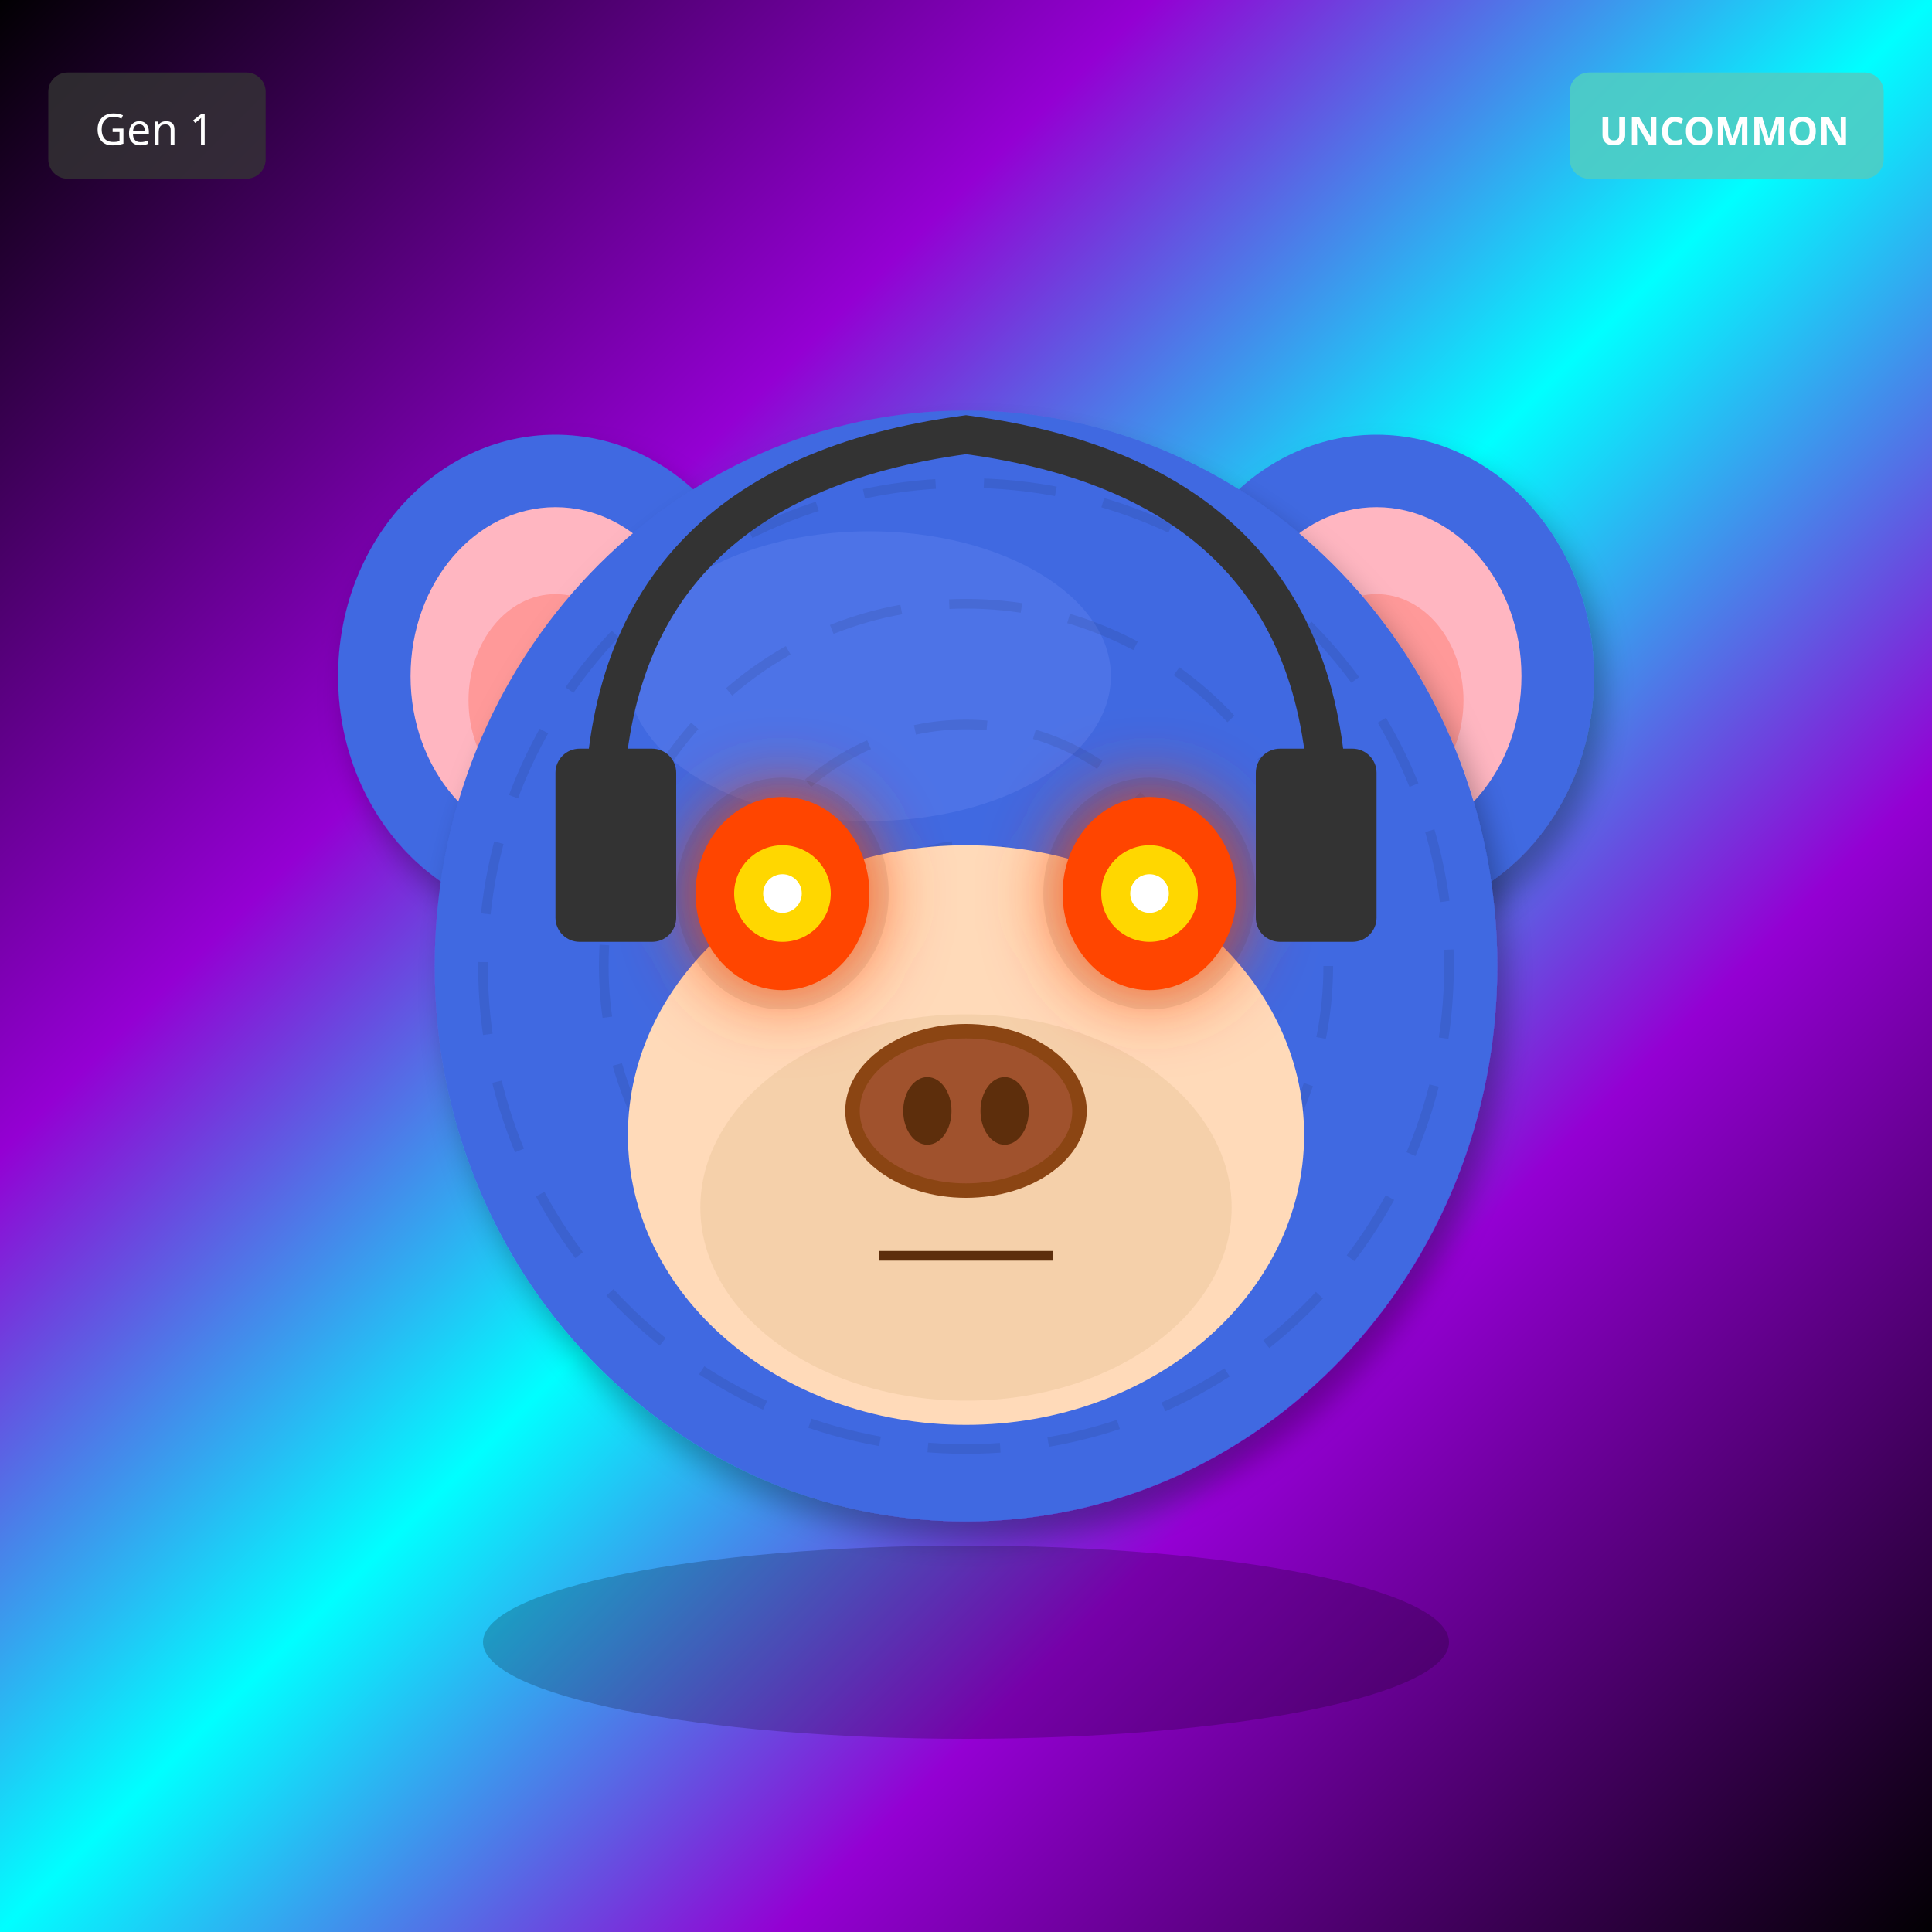
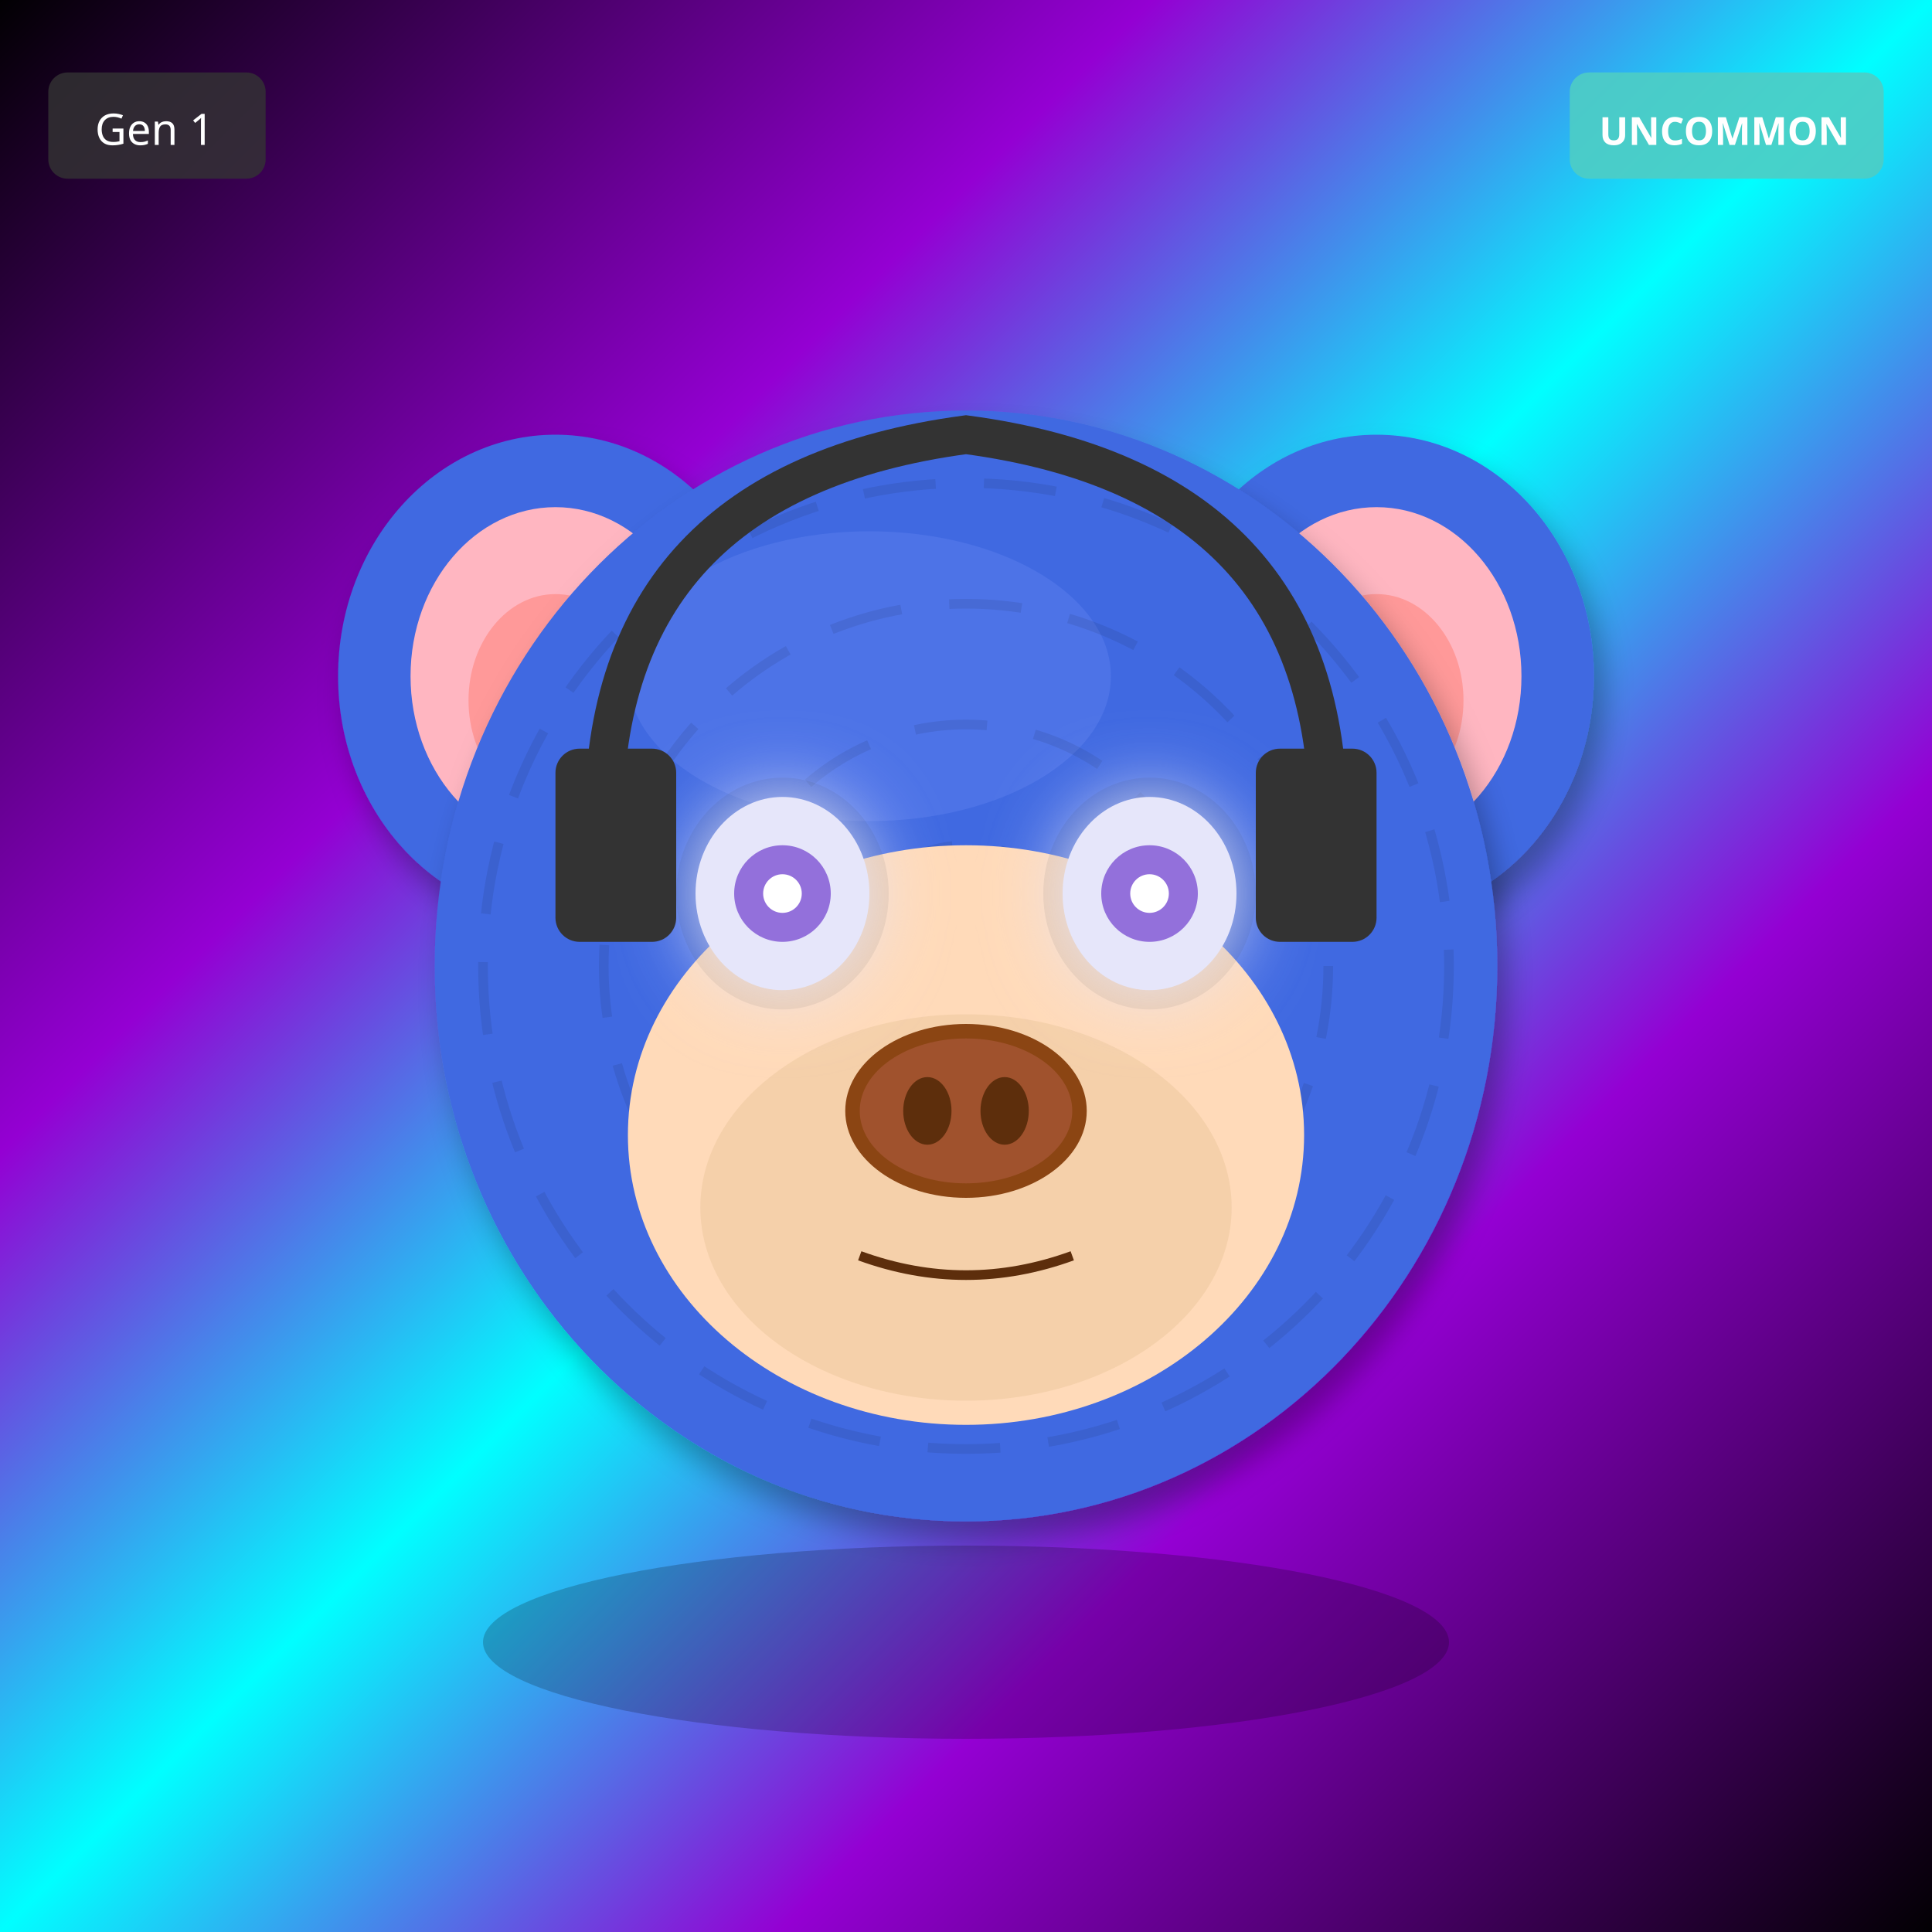
<svg xmlns="http://www.w3.org/2000/svg" width="400" height="400" viewBox="0 0 400 400">
  <defs>
    <filter id="shadow" x="-20%" y="-20%" width="140%" height="140%">
      <feDropShadow dx="2" dy="4" stdDeviation="3" flood-opacity="0.3" />
    </filter>
    <filter id="glow" x="-50%" y="-50%" width="200%" height="200%">
      <feGaussianBlur stdDeviation="8" result="blur" />
      <feMerge>
        <feMergeNode in="blur" />
        <feMergeNode in="SourceGraphic" />
      </feMerge>
    </filter>
    <linearGradient id="rainbow-body" x1="0%" y1="0%" x2="100%" y2="100%">
      <stop offset="0%" stop-color="#FF6B6B" />
      <stop offset="25%" stop-color="#FFE66D" />
      <stop offset="50%" stop-color="#4ECDC4" />
      <stop offset="75%" stop-color="#45B7D1" />
      <stop offset="100%" stop-color="#DDA0DD" />
    </linearGradient>
    <radialGradient id="galaxy-body" cx="30%" cy="30%">
      <stop offset="0%" stop-color="#E6E6FA" />
      <stop offset="50%" stop-color="#9370DB" />
      <stop offset="100%" stop-color="#1A0033" />
    </radialGradient>
    <linearGradient id="holo-body" x1="0%" y1="0%" x2="100%" y2="100%">
      <stop offset="0%" stop-color="#FF00FF" />
      <stop offset="50%" stop-color="#00FFFF" />
      <stop offset="100%" stop-color="#FFFF00" />
    </linearGradient>
    <linearGradient id="sky-gradient" x1="0%" y1="0%" x2="0%" y2="100%">
      <stop offset="0%" stop-color="#87CEEB" />
      <stop offset="100%" stop-color="#E0F4FF" />
    </linearGradient>
    <linearGradient id="grass-gradient" x1="0%" y1="0%" x2="0%" y2="100%">
      <stop offset="0%" stop-color="#90EE90" />
      <stop offset="100%" stop-color="#228B22" />
    </linearGradient>
    <linearGradient id="sunset-gradient" x1="0%" y1="0%" x2="0%" y2="100%">
      <stop offset="0%" stop-color="#FF6B6B" />
      <stop offset="50%" stop-color="#FFE66D" />
      <stop offset="100%" stop-color="#4ECDC4" />
    </linearGradient>
    <linearGradient id="aurora-gradient" x1="0%" y1="0%" x2="100%" y2="100%">
      <stop offset="0%" stop-color="#0D1B2A" />
      <stop offset="30%" stop-color="#00FF7F" />
      <stop offset="70%" stop-color="#FF00FF" />
      <stop offset="100%" stop-color="#0D1B2A" />
    </linearGradient>
    <radialGradient id="multiverse-gradient" cx="50%" cy="50%">
      <stop offset="0%" stop-color="#FFD700" />
      <stop offset="40%" stop-color="#FF00FF" />
      <stop offset="70%" stop-color="#00FFFF" />
      <stop offset="100%" stop-color="#000" />
    </radialGradient>
    <linearGradient id="rift-gradient" x1="0%" y1="0%" x2="100%" y2="100%">
      <stop offset="0%" stop-color="#000" />
      <stop offset="30%" stop-color="#9400D3" />
      <stop offset="50%" stop-color="#00FFFF" />
      <stop offset="70%" stop-color="#9400D3" />
      <stop offset="100%" stop-color="#000" />
    </linearGradient>
    <linearGradient id="heaven-gradient" x1="0%" y1="0%" x2="0%" y2="100%">
      <stop offset="0%" stop-color="#FFF" />
      <stop offset="50%" stop-color="#FFD700" stop-opacity="0.3" />
      <stop offset="100%" stop-color="#F0F8FF" />
    </linearGradient>
    <clipPath id="head-clip">
      <ellipse cx="200" cy="200" rx="110" ry="115" />
    </clipPath>
  </defs>
  <rect width="400" height="400" fill="url(#rift-gradient)" />
  <ellipse cx="115" cy="140" rx="45" ry="50" fill="#4169E1" filter="url(#shadow)" />
  <ellipse cx="115" cy="140" rx="30" ry="35" fill="#FFB6C1" />
  <ellipse cx="115" cy="145" rx="18" ry="22" fill="#FF9999" />
  <ellipse cx="285" cy="140" rx="45" ry="50" fill="#4169E1" filter="url(#shadow)" />
  <ellipse cx="285" cy="140" rx="30" ry="35" fill="#FFB6C1" />
  <ellipse cx="285" cy="145" rx="18" ry="22" fill="#FF9999" />
  <ellipse cx="200" cy="200" rx="110" ry="115" fill="#4169E1" filter="url(#shadow)" />
  <ellipse cx="180" cy="140" rx="50" ry="30" fill="#6B8BF5" opacity="0.3" />
  <g clip-path="url(#head-clip)">
    <circle cx="200" cy="200" r="100" fill="none" stroke="#000" stroke-width="2" opacity="0.08" stroke-dasharray="15,10" />
    <circle cx="200" cy="200" r="75" fill="none" stroke="#000" stroke-width="2" opacity="0.08" stroke-dasharray="15,10" />
    <circle cx="200" cy="200" r="50" fill="none" stroke="#000" stroke-width="2" opacity="0.08" stroke-dasharray="15,10" />
    <circle cx="200" cy="200" r="25" fill="none" stroke="#000" stroke-width="2" opacity="0.08" stroke-dasharray="15,10" />
  </g>
  <ellipse cx="200" cy="235" rx="70" ry="60" fill="#FFDAB9" />
  <ellipse cx="200" cy="250" rx="55" ry="40" fill="#DEB887" opacity="0.3" />
  <ellipse cx="162" cy="185" rx="22" ry="24" fill="#000" opacity="0.08" />
  <ellipse cx="238" cy="185" rx="22" ry="24" fill="#000" opacity="0.08" />
-   <ellipse cx="162" cy="185" rx="18" ry="20" fill="#FF4500" filter="url(#glow)" />
-   <circle cx="162" cy="185" r="10" fill="#FFD700" />
+   <ellipse cx="162" cy="185" rx="18" ry="20" fill="#E6E6FA" filter="url(#glow)" />
+   <circle cx="162" cy="185" r="10" fill="#9370DB" />
  <circle cx="162" cy="185" r="4" fill="#FFF" />
-   <ellipse cx="238" cy="185" rx="18" ry="20" fill="#FF4500" filter="url(#glow)" />
-   <circle cx="238" cy="185" r="10" fill="#FFD700" />
+   <ellipse cx="238" cy="185" rx="18" ry="20" fill="#E6E6FA" filter="url(#glow)" />
+   <circle cx="238" cy="185" r="10" fill="#9370DB" />
  <circle cx="238" cy="185" r="4" fill="#FFF" />
  <g>
    <ellipse cx="200" cy="230" rx="25" ry="18" fill="#8B4513" />
    <ellipse cx="200" cy="230" rx="22" ry="15" fill="#A0522D" />
    <ellipse cx="192" cy="230" rx="5" ry="7" fill="#5D2E0C" />
    <ellipse cx="208" cy="230" rx="5" ry="7" fill="#5D2E0C" />
  </g>
-   <line x1="182" y1="260" x2="218" y2="260" stroke="#5D2E0C" stroke-width="2" />
+   <path d="M178 260 Q200 268 222 260" stroke="#5D2E0C" stroke-width="2" fill="none" />
  <path d="M125 170 Q125 100 200 90 Q275 100 275 170" stroke="#333" stroke-width="8" fill="none" />
  <rect x="115" y="155" width="25" height="40" rx="5" fill="#333" />
  <rect x="260" y="155" width="25" height="40" rx="5" fill="#333" />
  <ellipse cx="200" cy="340" rx="100" ry="20" fill="#000" opacity="0.2" />
  <g transform="translate(325, 15)">
    <rect width="65" height="22" rx="4" fill="#4ECDC4" opacity="0.9" />
    <text x="32" y="15" font-size="8" fill="#FFF" text-anchor="middle" font-family="sans-serif" font-weight="bold">UNCOMMON</text>
  </g>
  <g transform="translate(10, 15)">
    <rect width="45" height="22" rx="4" fill="#333" opacity="0.8" />
    <text x="22" y="15" font-size="9" fill="#FFF" text-anchor="middle" font-family="sans-serif">Gen 1</text>
  </g>
</svg>
